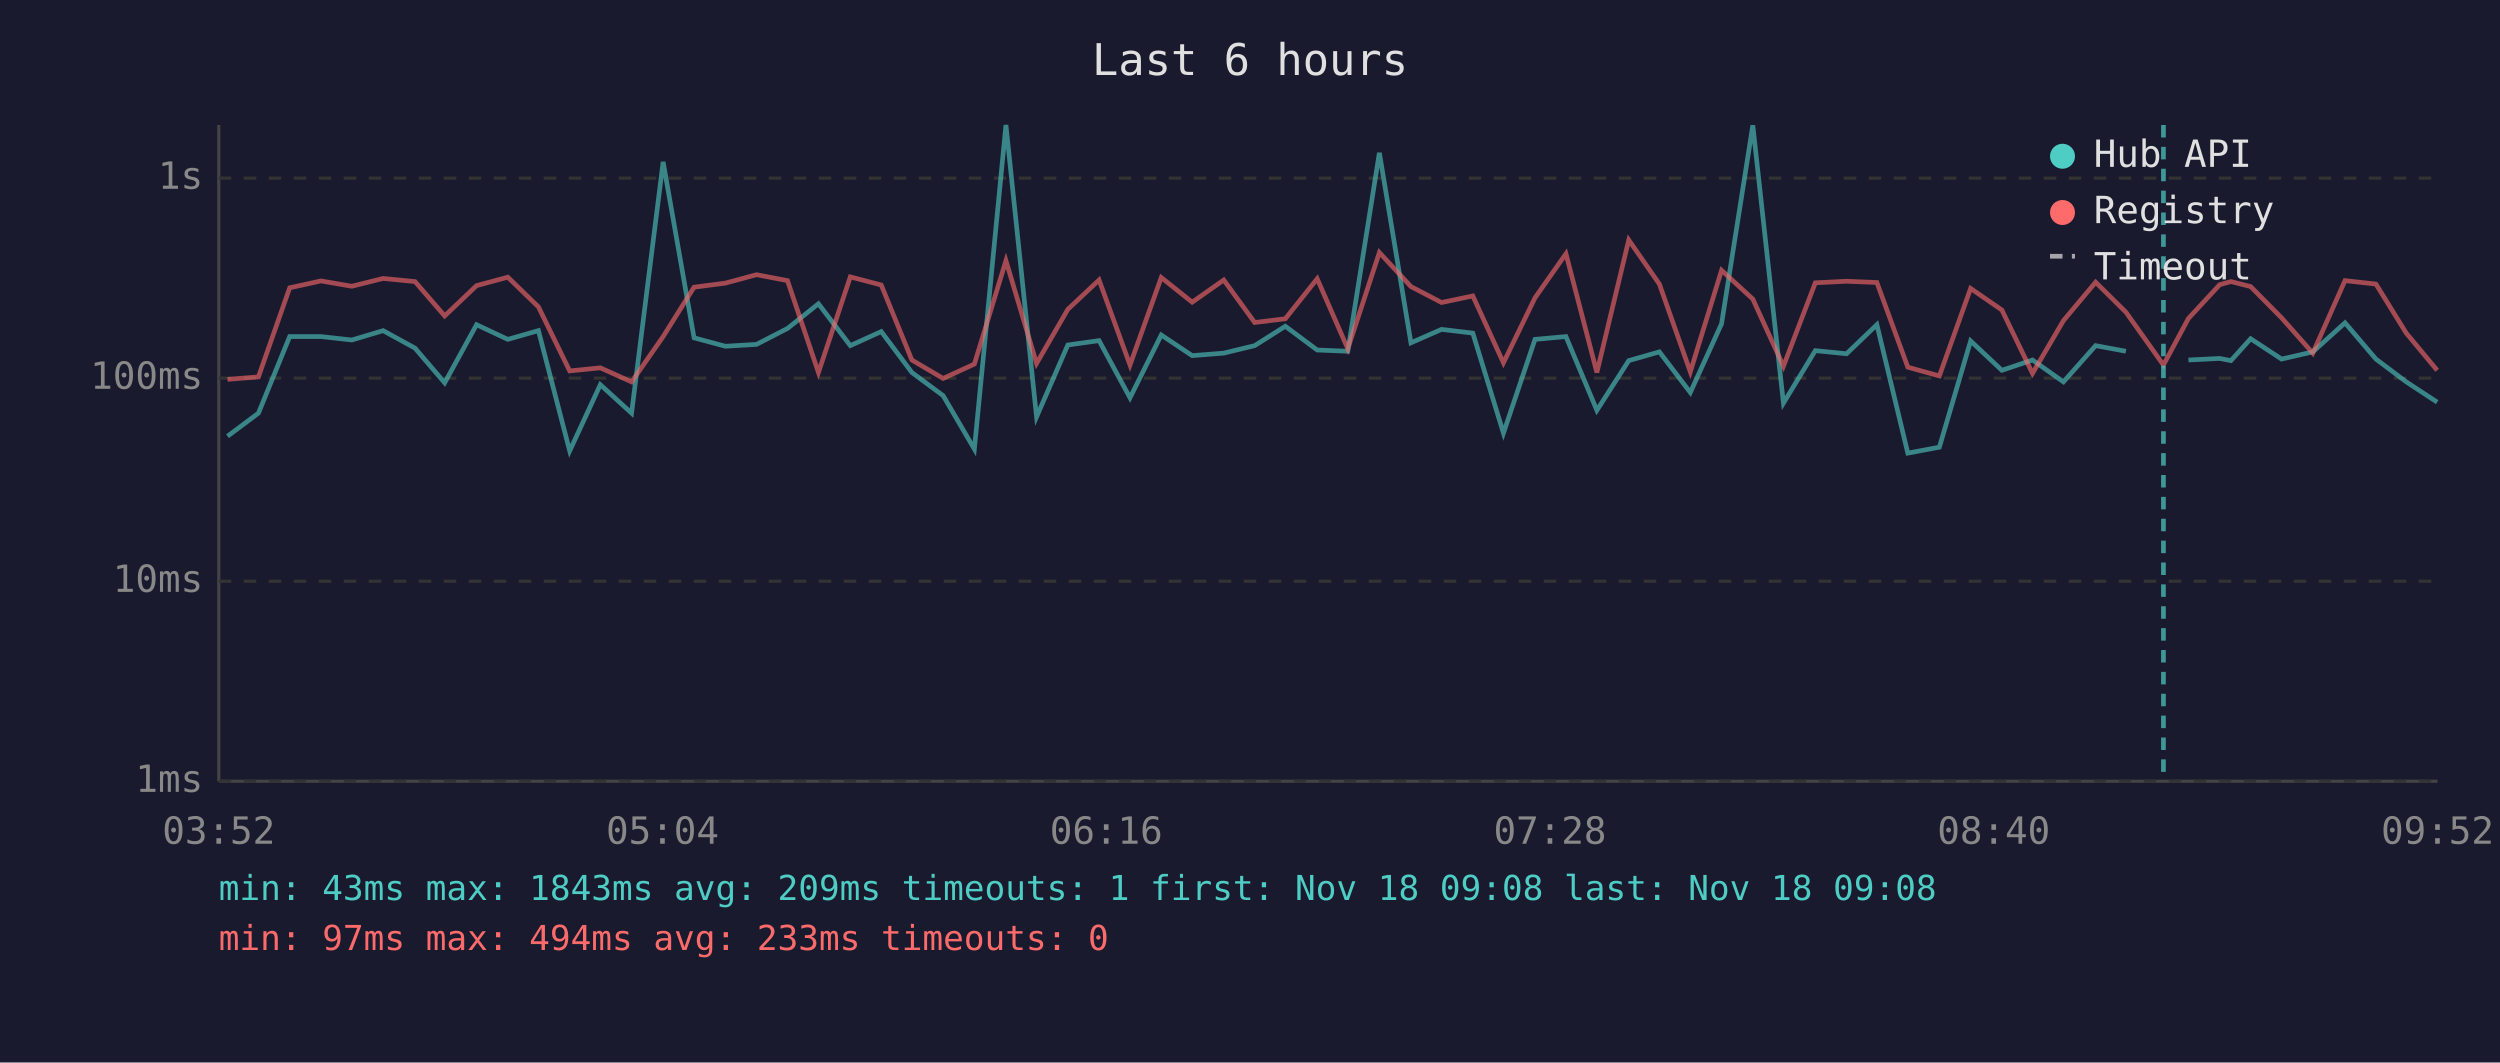
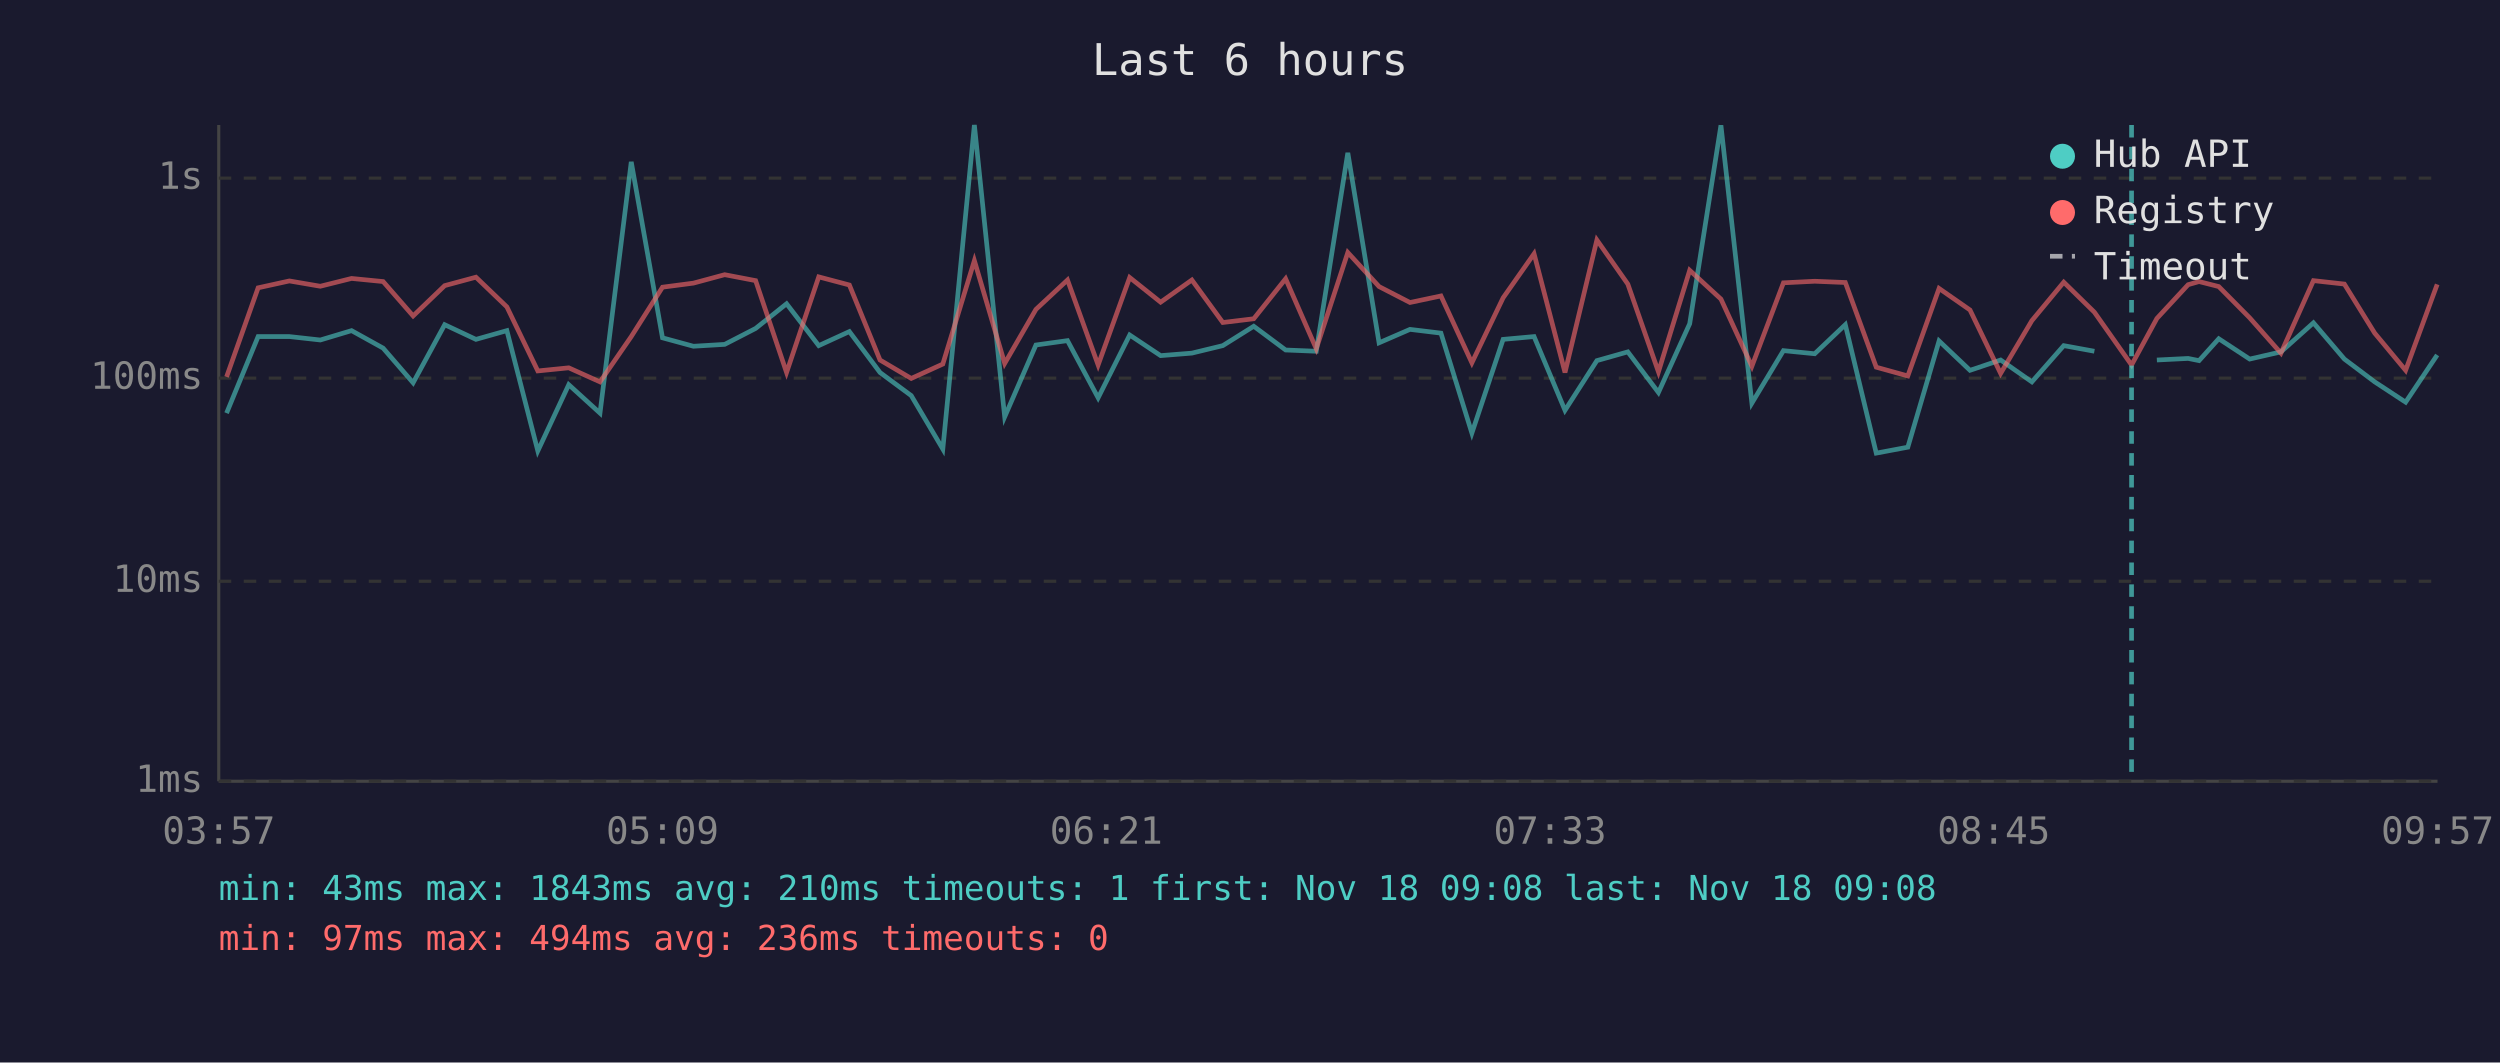
<svg xmlns="http://www.w3.org/2000/svg" viewBox="0 0 800 340" font-family="monospace" font-size="12">
  <rect width="800" height="340" fill="#1a1a2e" />
  <text x="400" y="24" fill="#e0e0e0" font-size="14" text-anchor="middle">Last 6 hours</text>
  <line x1="70" y1="40" x2="70" y2="250" stroke="#444" stroke-width="1" />
  <line x1="70" y1="250" x2="780" y2="250" stroke="#444" stroke-width="1" />
  <line x1="70" y1="250" x2="780" y2="250" stroke="#333" stroke-width="1" stroke-dasharray="4" />
  <text x="65" y="250" fill="#888" text-anchor="end" dominant-baseline="middle">1ms</text>
  <line x1="70" y1="186" x2="780" y2="186" stroke="#333" stroke-width="1" stroke-dasharray="4" />
  <text x="65" y="186" fill="#888" text-anchor="end" dominant-baseline="middle">10ms</text>
  <line x1="70" y1="121" x2="780" y2="121" stroke="#333" stroke-width="1" stroke-dasharray="4" />
  <text x="65" y="121" fill="#888" text-anchor="end" dominant-baseline="middle">100ms</text>
  <line x1="70" y1="57" x2="780" y2="57" stroke="#333" stroke-width="1" stroke-dasharray="4" />
  <text x="65" y="57" fill="#888" text-anchor="end" dominant-baseline="middle">1s</text>
-   <text x="70" y="270" fill="#888" text-anchor="middle">03:52</text>
-   <text x="212" y="270" fill="#888" text-anchor="middle">05:04</text>
-   <text x="354" y="270" fill="#888" text-anchor="middle">06:16</text>
-   <text x="496" y="270" fill="#888" text-anchor="middle">07:28</text>
-   <text x="638" y="270" fill="#888" text-anchor="middle">08:40</text>
-   <text x="780" y="270" fill="#888" text-anchor="middle">09:52</text>
-   <polyline points="72.8,139.6 82.7,132.2 92.7,107.7 102.7,107.7 112.6,108.8 122.6,105.8 132.8,111.4 142.3,122.5 152.5,103.9 162.5,108.6 172.3,105.8 182.3,144.3 192.1,123.1 202.1,132.2 212.2,51.8 222.1,108.1 232.1,110.8 242.1,110.2 252.0,105.1 261.9,97.2 272.1,110.6 282.0,106.1 291.8,119.2 301.8,126.6 311.8,143.7 321.9,40.0 331.7,133.4 341.7,110.4 351.7,109.0 361.6,127.3 371.6,107.2 381.5,113.8 391.6,113.0 401.5,110.6 411.3,104.4 421.5,112.0 431.3,112.4 441.4,48.9 451.5,109.7 461.3,105.4 471.3,106.6 481.1,138.6 491.2,108.6 501.1,107.7 511.0,131.3 521.2,115.4 531.0,112.6 540.9,125.6 550.9,103.6 560.9,40.1 570.7,129.0 580.9,112.2 590.9,113.2 600.6,103.9 610.5,145.0 620.6,143.1 630.6,109.1 640.6,118.5 650.4,115.2 660.3,122.2 670.6,110.6 680.3,112.4" fill="none" stroke="#4ecdc4" stroke-width="1.5" opacity="0.6" />
-   <polyline points="700.3,115.2 710.3,114.7 713.9,115.4 720.2,108.4 730.1,114.9 740.1,112.6 750.4,103.3 760.3,114.9 770.0,122.2 779.9,128.7" fill="none" stroke="#4ecdc4" stroke-width="1.5" opacity="0.6" />
-   <polyline points="72.8,121.4 82.7,120.6 92.7,92.1 102.7,89.9 112.6,91.6 122.6,89.1 132.8,90.1 142.3,101.1 152.5,91.4 162.5,88.7 172.3,98.2 182.3,118.7 192.1,117.7 202.1,122.2 212.2,107.7 222.1,91.9 232.1,90.6 242.1,87.9 252.0,89.8 261.9,119.2 272.1,88.6 282.0,91.2 291.8,115.2 301.8,121.1 311.8,116.5 321.9,83.4 331.7,116.3 341.7,99.0 351.7,89.6 361.6,116.8 371.6,88.8 381.5,96.7 391.6,89.6 401.5,103.2 411.3,102.0 421.5,89.2 431.3,111.6 441.4,80.8 451.5,91.7 461.3,96.8 471.3,94.7 481.1,116.1 491.2,95.3 501.1,81.2 511.0,119.2 521.2,76.8 531.0,90.9 540.9,119.0 550.9,86.5 560.9,95.7 570.7,117.2 580.9,90.5 590.9,90.0 600.6,90.4 610.5,117.5 620.6,120.3 630.6,92.3 640.6,99.2 650.4,119.5 660.3,102.6 670.6,90.3 680.3,99.9 692.3,116.8 700.3,101.9 710.3,91.1 713.9,90.1 720.2,91.7 730.1,101.7 740.1,113.0 750.4,89.8 760.3,90.9 770.0,106.6 779.9,118.5" fill="none" stroke="#ff6b6b" stroke-width="1.5" opacity="0.6" />
-   <line x1="692.3" y1="40" x2="692.3" y2="250" stroke="#4ecdc4" stroke-width="1.5" stroke-dasharray="4,3" opacity="0.7" />
+   <text x="70" y="270" fill="#888" text-anchor="middle">03:57</text>
+   <text x="212" y="270" fill="#888" text-anchor="middle">05:09</text>
+   <text x="354" y="270" fill="#888" text-anchor="middle">06:21</text>
+   <text x="496" y="270" fill="#888" text-anchor="middle">07:33</text>
+   <text x="638" y="270" fill="#888" text-anchor="middle">08:45</text>
+   <text x="780" y="270" fill="#888" text-anchor="middle">09:57</text>
+   <polyline points="72.5,132.2 82.6,107.7 92.6,107.7 102.5,108.8 112.5,105.8 122.6,111.4 132.2,122.5 142.3,103.9 152.3,108.6 162.2,105.8 172.1,144.3 182.0,123.1 192.0,132.2 202.0,51.8 212.0,108.1 221.9,110.8 231.9,110.2 241.8,105.1 251.7,97.2 262.0,110.6 271.8,106.1 281.6,119.2 291.6,126.6 301.7,143.7 311.8,40.0 321.5,133.4 331.5,110.4 341.6,109.0 351.4,127.3 361.5,107.2 371.4,113.8 381.4,113.0 391.3,110.6 401.2,104.4 411.4,112.0 421.2,112.4 431.3,48.9 441.3,109.7 451.2,105.4 461.1,106.6 471.0,138.6 481.0,108.6 490.9,107.7 500.8,131.3 511.0,115.4 520.9,112.6 530.7,125.6 540.7,103.6 550.7,40.1 560.6,129.0 570.7,112.2 580.7,113.2 590.5,103.9 600.4,145.0 610.5,143.1 620.5,109.1 630.4,118.5 640.2,115.2 650.2,122.2 660.4,110.6 670.2,112.4" fill="none" stroke="#4ecdc4" stroke-width="1.5" opacity="0.6" />
+   <polyline points="690.2,115.2 700.2,114.7 703.7,115.4 710.0,108.4 719.9,114.9 729.9,112.6 740.3,103.3 750.2,114.9 759.9,122.2 769.8,128.7 779.9,113.6" fill="none" stroke="#4ecdc4" stroke-width="1.5" opacity="0.6" />
+   <polyline points="72.5,120.6 82.6,92.1 92.6,89.9 102.5,91.6 112.5,89.1 122.6,90.1 132.2,101.1 142.3,91.4 152.3,88.7 162.2,98.2 172.1,118.7 182.0,117.7 192.0,122.2 202.0,107.7 212.0,91.9 221.9,90.6 231.9,87.9 241.8,89.8 251.7,119.2 262.0,88.6 271.8,91.2 281.6,115.2 291.6,121.1 301.7,116.5 311.8,83.4 321.5,116.3 331.5,99.0 341.6,89.6 351.4,116.8 361.5,88.8 371.4,96.7 381.4,89.6 391.3,103.2 401.2,102.0 411.4,89.2 421.2,111.6 431.3,80.8 441.3,91.7 451.2,96.8 461.1,94.7 471.0,116.1 481.0,95.3 490.9,81.2 500.8,119.2 511.0,76.8 520.9,90.9 530.7,119.0 540.7,86.5 550.7,95.7 560.6,117.2 570.7,90.5 580.7,90.0 590.5,90.4 600.4,117.5 610.5,120.3 620.5,92.3 630.4,99.2 640.2,119.5 650.2,102.6 660.4,90.3 670.2,99.9 682.1,116.8 690.2,101.9 700.2,91.1 703.7,90.1 710.0,91.7 719.9,101.7 729.9,113.0 740.3,89.8 750.2,90.9 759.9,106.6 769.8,118.5 779.9,91.0" fill="none" stroke="#ff6b6b" stroke-width="1.5" opacity="0.6" />
+   <line x1="682.1" y1="40" x2="682.1" y2="250" stroke="#4ecdc4" stroke-width="1.5" stroke-dasharray="4,3" opacity="0.7" />
  <circle cx="660" cy="50" r="4" fill="#4ecdc4" />
  <text x="670" y="50" fill="#e0e0e0" dominant-baseline="middle">Hub API</text>
  <circle cx="660" cy="68" r="4" fill="#ff6b6b" />
  <text x="670" y="68" fill="#e0e0e0" dominant-baseline="middle">Registry</text>
  <line x1="656" y1="82" x2="664" y2="82" stroke="#e0e0e0" stroke-width="1.5" stroke-dasharray="4,3" opacity="0.7" />
  <text x="670" y="86" fill="#e0e0e0" dominant-baseline="middle">Timeout</text>
-   <text x="70" y="288" fill="#4ecdc4" font-size="11">min: 43ms  max: 1843ms  avg: 209ms  timeouts: 1  first: Nov 18 09:08  last: Nov 18 09:08</text>
-   <text x="70" y="304" fill="#ff6b6b" font-size="11">min: 97ms  max: 494ms  avg: 233ms  timeouts: 0</text>
+   <text x="70" y="288" fill="#4ecdc4" font-size="11">min: 43ms  max: 1843ms  avg: 210ms  timeouts: 1  first: Nov 18 09:08  last: Nov 18 09:08</text>
+   <text x="70" y="304" fill="#ff6b6b" font-size="11">min: 97ms  max: 494ms  avg: 236ms  timeouts: 0</text>
</svg>
